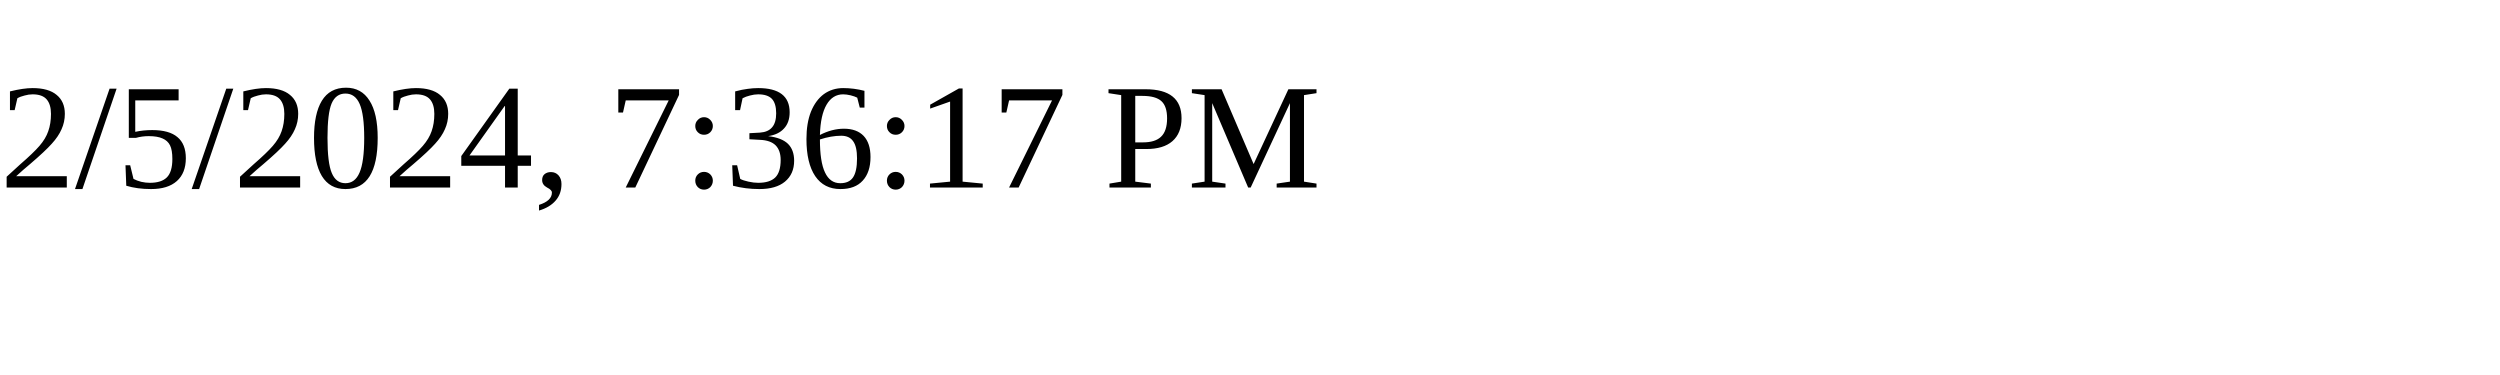
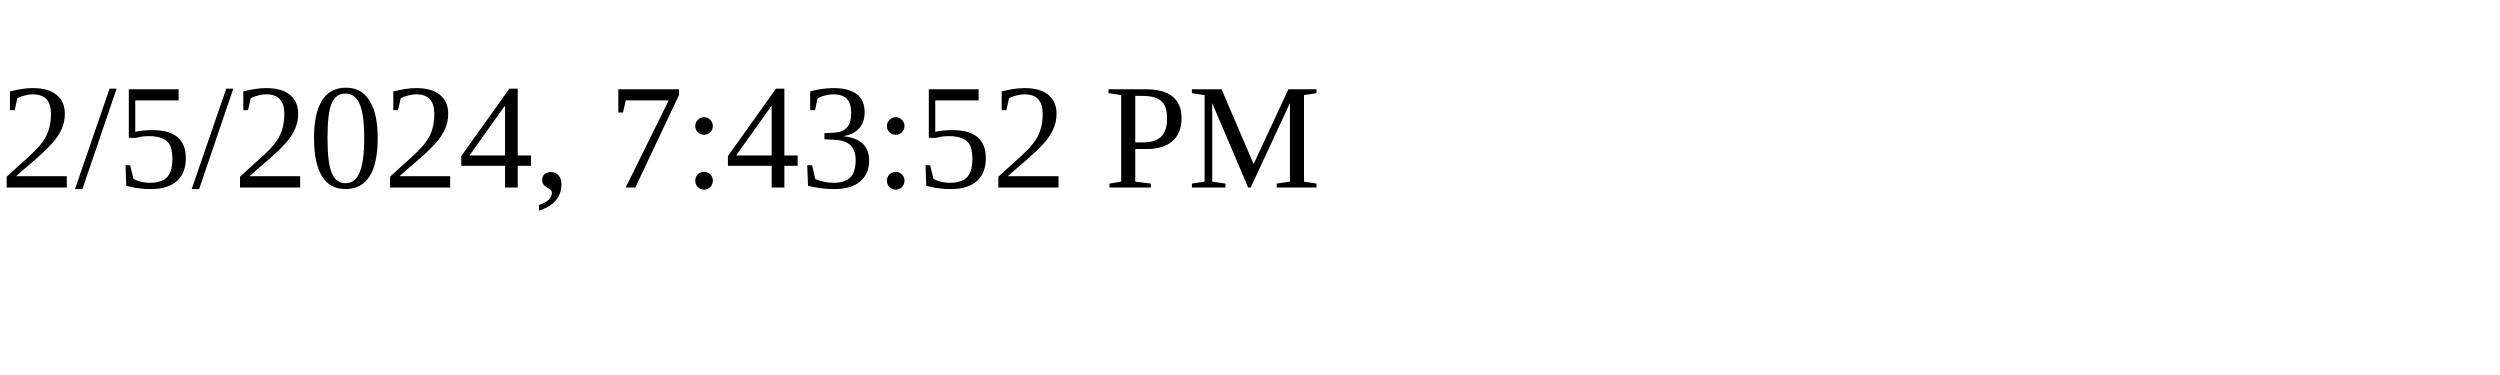
<svg xmlns="http://www.w3.org/2000/svg" height="30" width="200">
-   <text x="0" y="15">2/5/2024, 7:36:17 PM</text>
+   <text x="0" y="15">2/5/2024, 7:43:52 PM</text>
</svg>
